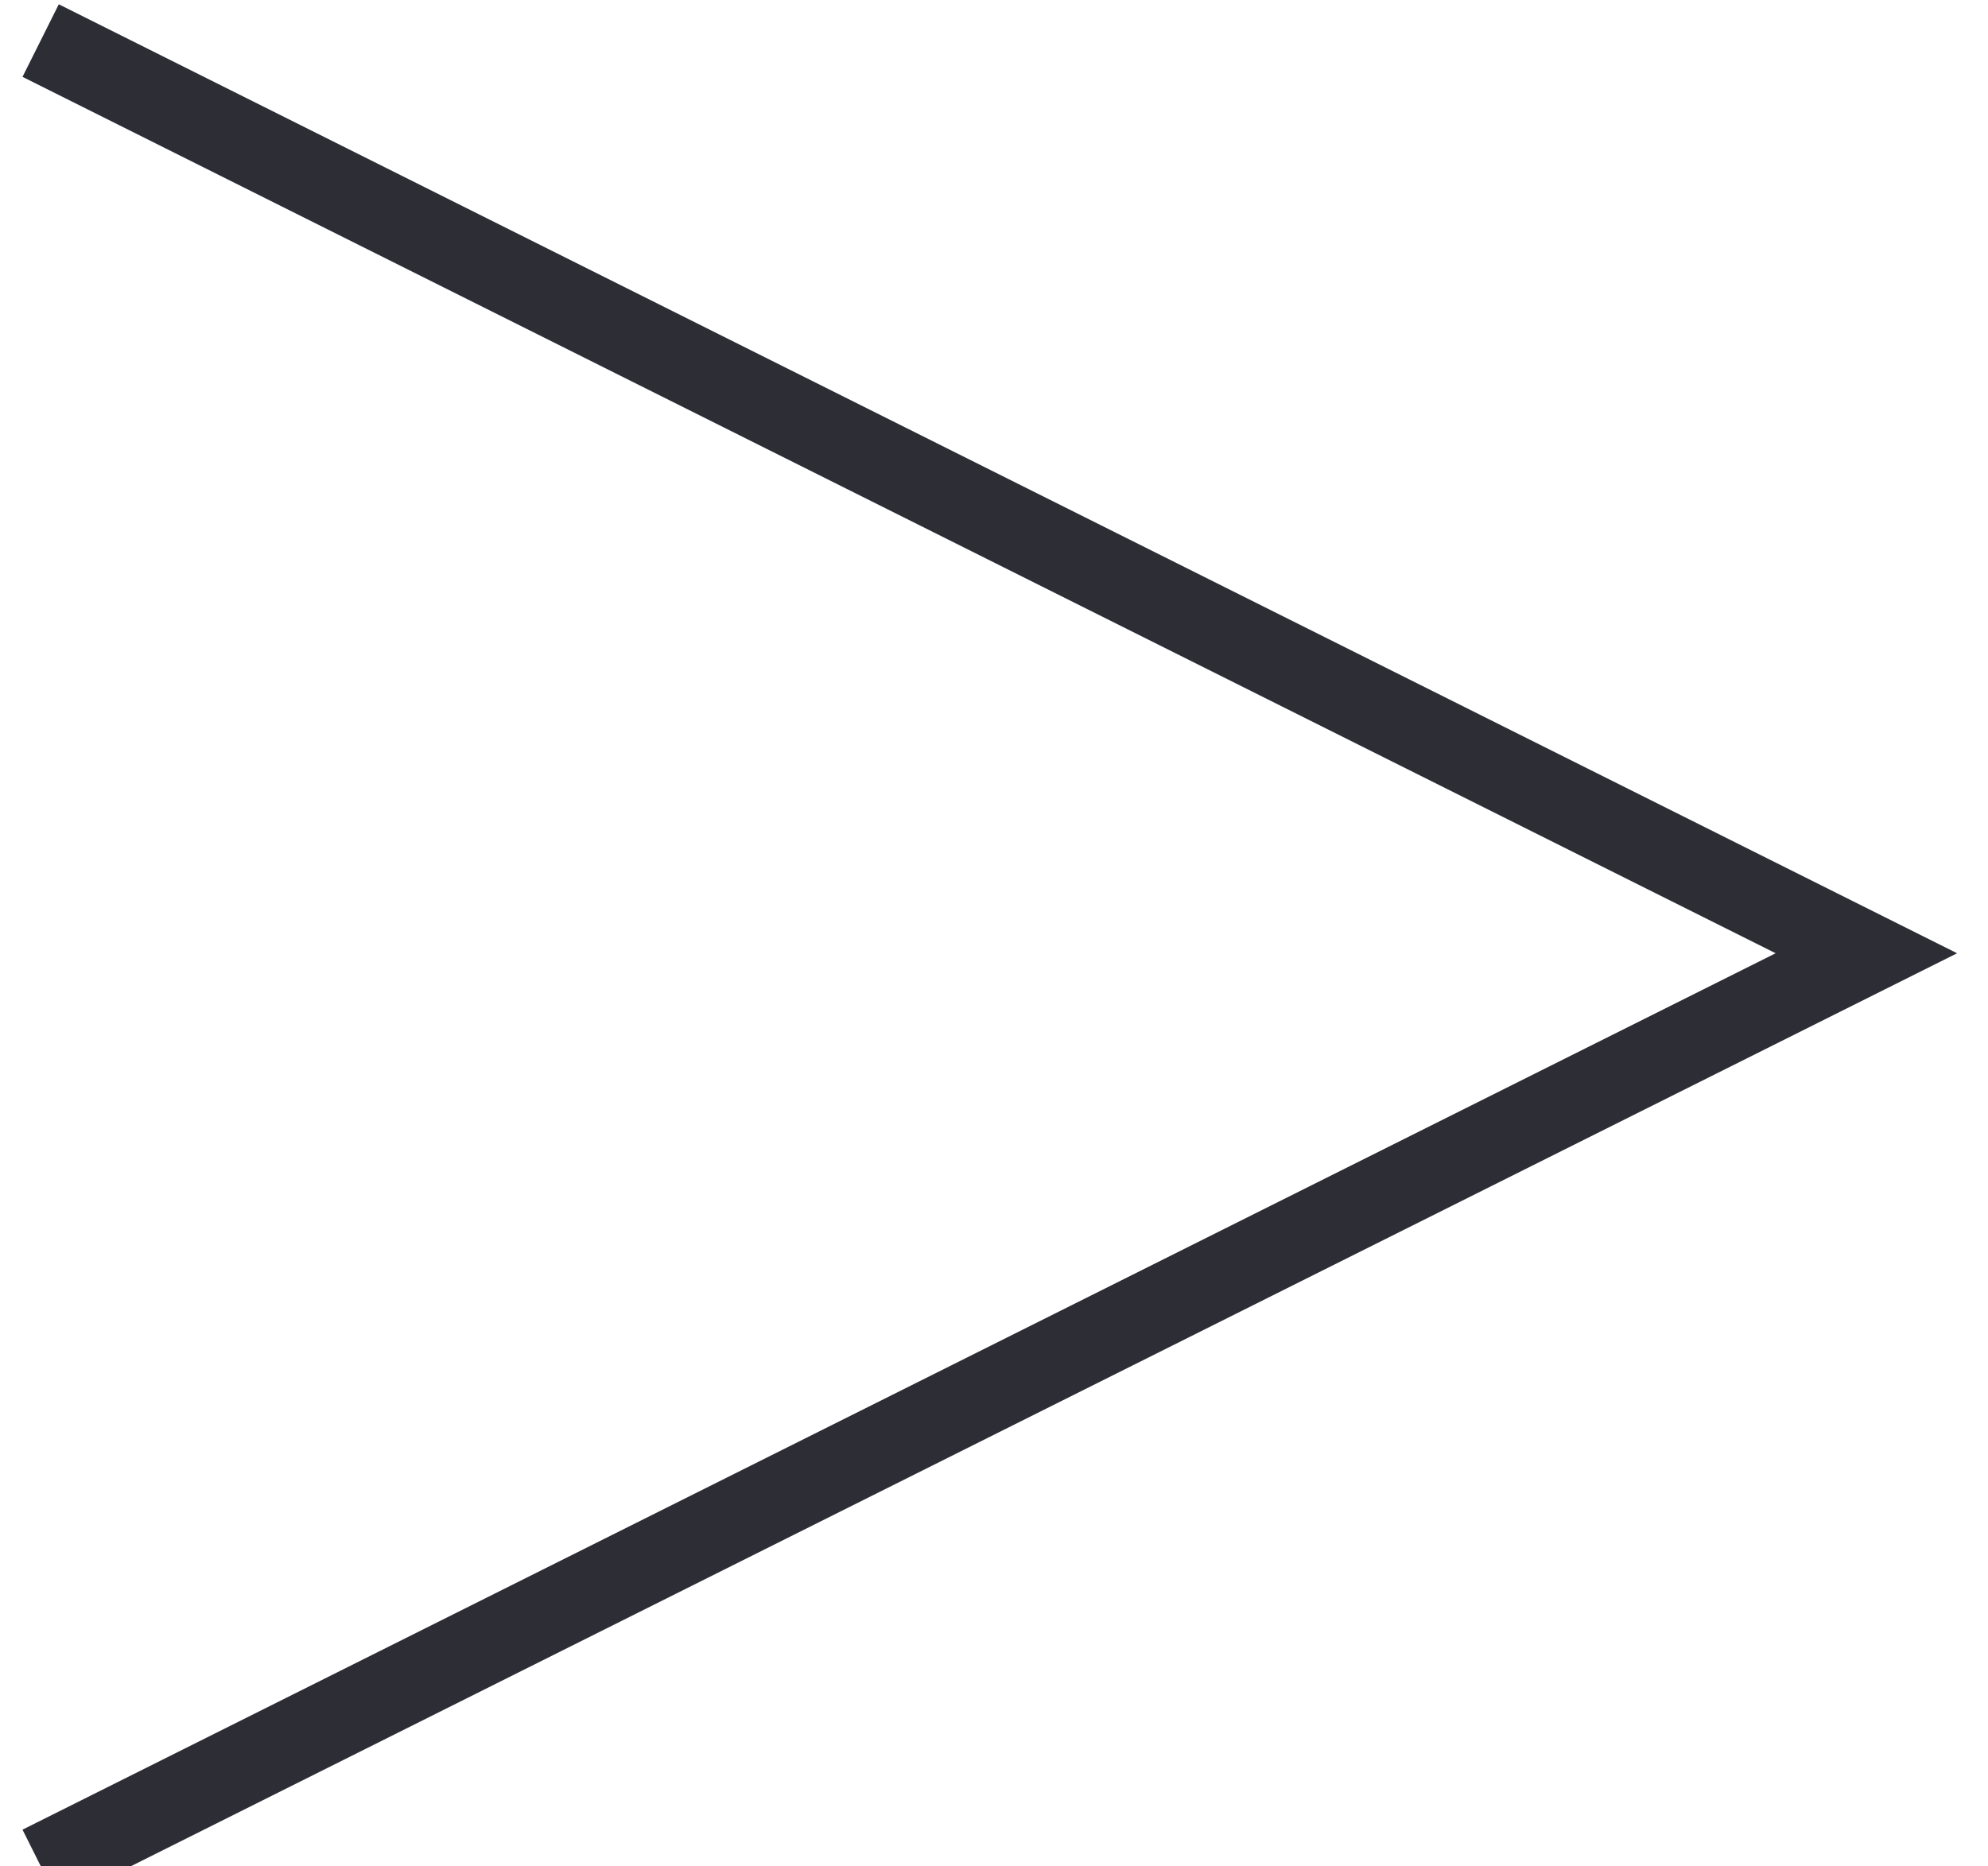
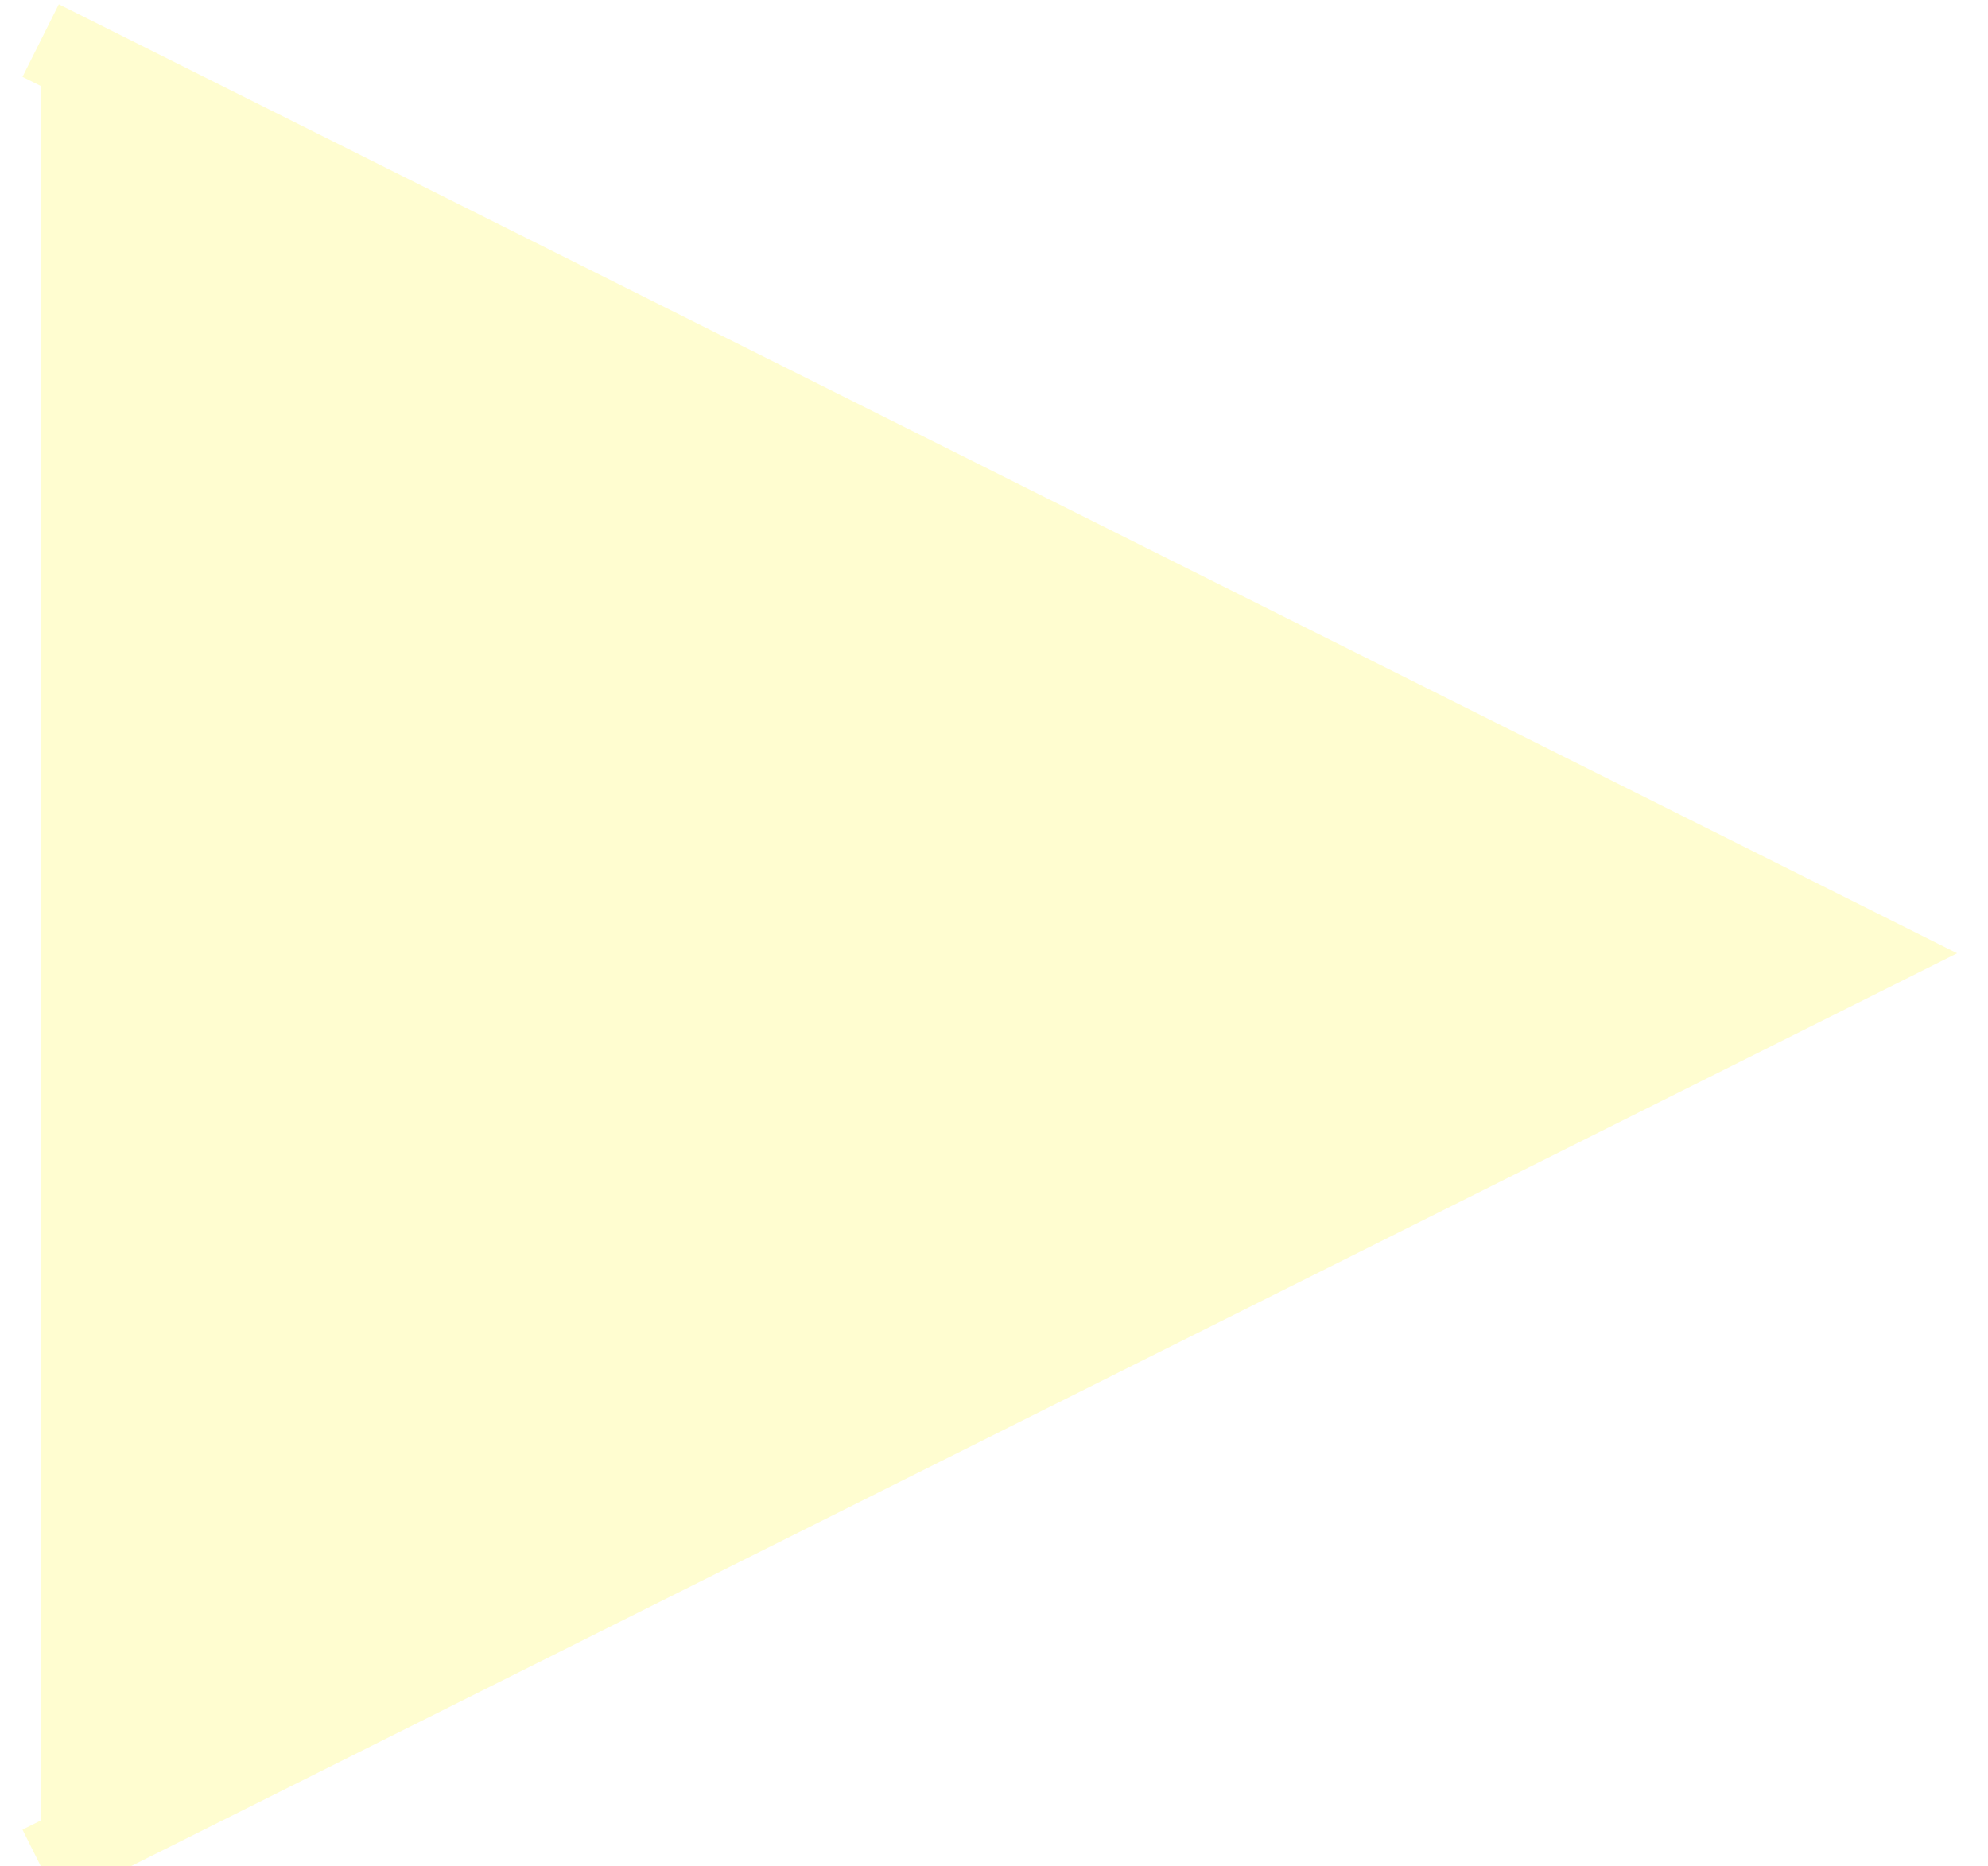
- <svg xmlns="http://www.w3.org/2000/svg" width="49" height="46" viewBox="0 0 49 46" fill="none">
-   <path d="M1.002 1L46.002 23.5L1.002 46" stroke="#2D2D35" stroke-width="2" />
+ <svg xmlns="http://www.w3.org/2000/svg" width="49" height="46" viewBox="0 0 49 46" fill="#FFFDD0">
+   <path d="M1.002 1L46.002 23.5L1.002 46" stroke="#FFFDD0" stroke-width="2" />
</svg>
